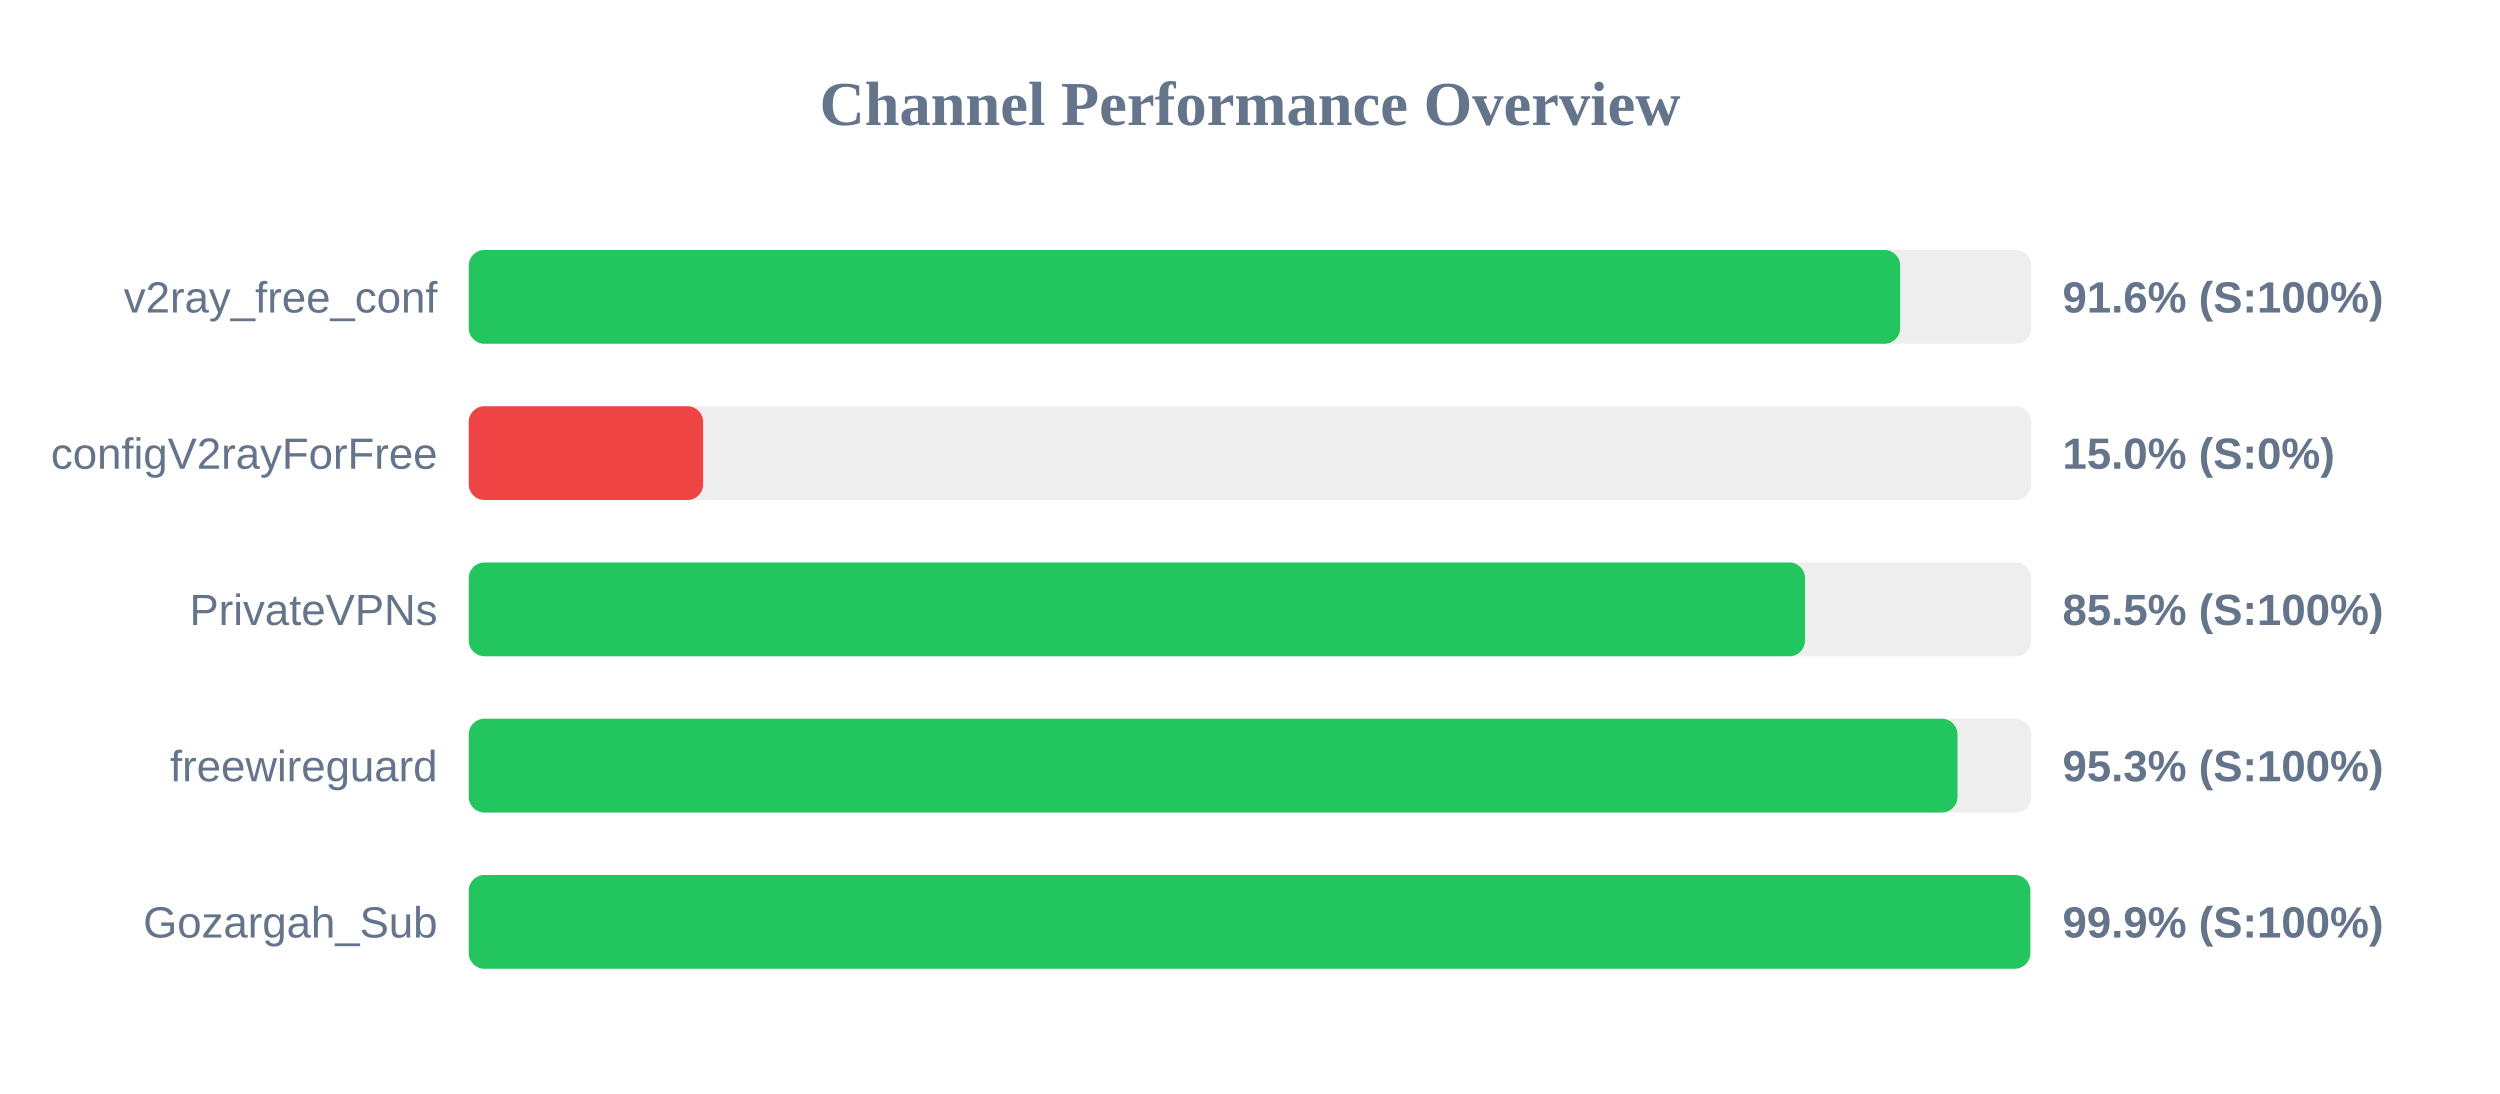
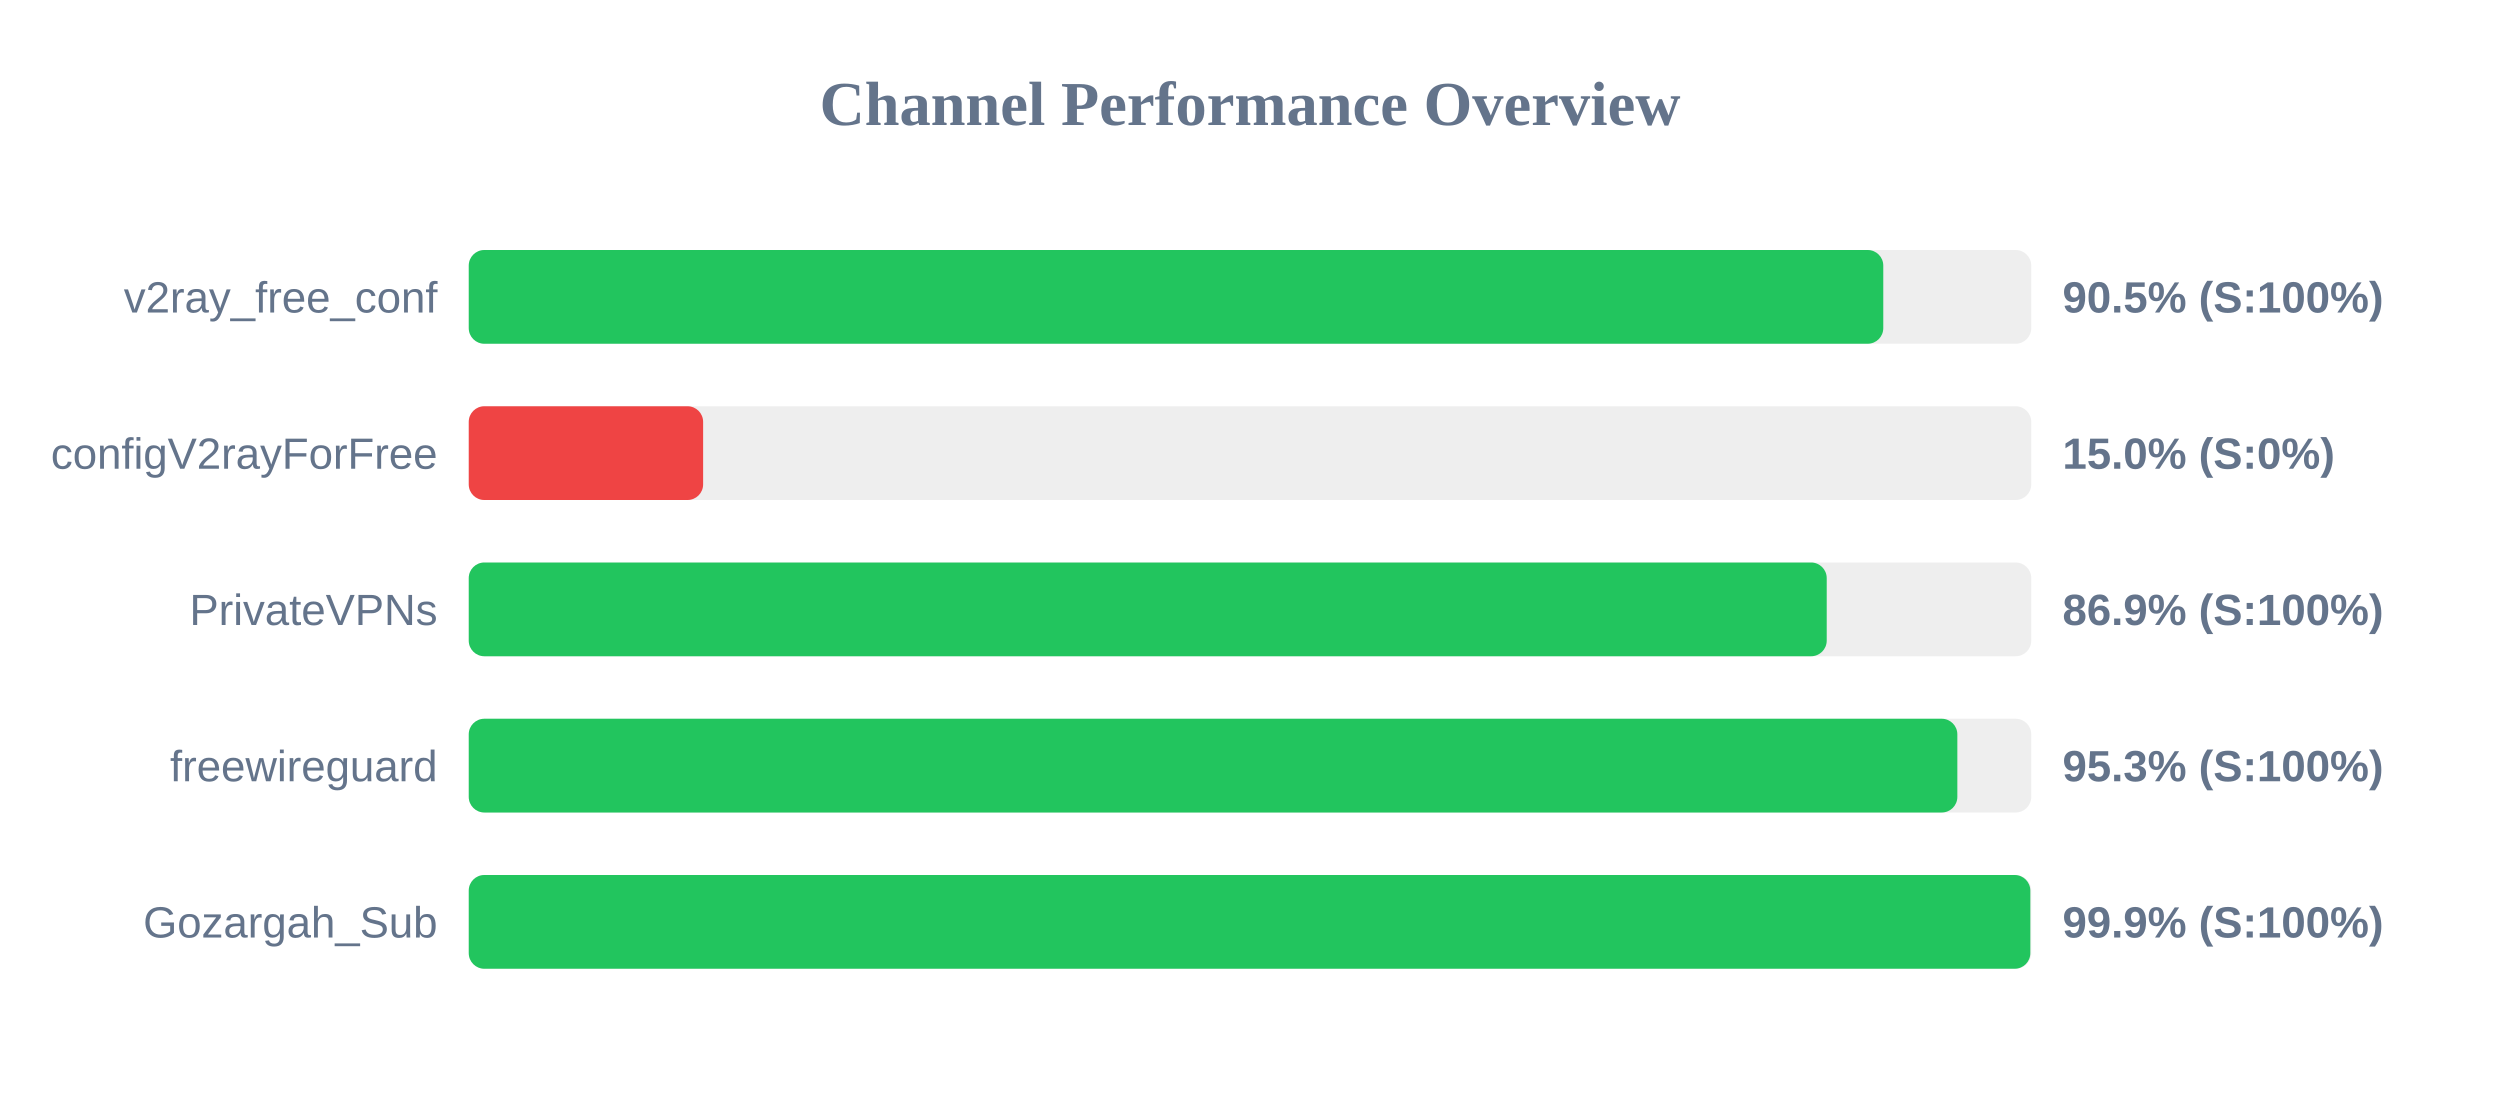
<svg xmlns="http://www.w3.org/2000/svg" width="800" height="350" version="1.1">
  <style>
        .row { font: 14px Arial; fill: #64748b; }
        .score { font: bold 14px Arial; fill: #64748b; }
    </style>
  <text x="400" y="40" text-anchor="middle" font-size="20px" font-weight="bold" fill="#64748b">Channel Performance Overview</text>
  <rect x="150" y="80" width="500" height="30" fill="#eee" rx="5" />
-   <rect x="150" y="80" width="458.05" height="30" fill="#22c55e" rx="5" />
+   <rect x="150" y="80" width="452.65" height="30" fill="#22c55e" rx="5" />
  <text x="140" y="100" text-anchor="end" class="row">v2ray_free_conf</text>
-   <text x="660" y="100" text-anchor="start" class="score">91.6% (S:100%)</text>
+   <text x="660" y="100" text-anchor="start" class="score">90.5% (S:100%)</text>
  <rect x="150" y="130" width="500" height="30" fill="#eee" rx="5" />
  <rect x="150" y="130" width="75.0" height="30" fill="#ef4444" rx="5" />
  <text x="140" y="150" text-anchor="end" class="row">configV2rayForFree</text>
  <text x="660" y="150" text-anchor="start" class="score">15.0% (S:0%)</text>
  <rect x="150" y="180" width="500" height="30" fill="#eee" rx="5" />
-   <rect x="150" y="180" width="427.6" height="30" fill="#22c55e" rx="5" />
+   <rect x="150" y="180" width="434.55" height="30" fill="#22c55e" rx="5" />
  <text x="140" y="200" text-anchor="end" class="row">PrivateVPNs</text>
-   <text x="660" y="200" text-anchor="start" class="score">85.5% (S:100%)</text>
+   <text x="660" y="200" text-anchor="start" class="score">86.9% (S:100%)</text>
  <rect x="150" y="230" width="500" height="30" fill="#eee" rx="5" />
-   <rect x="150" y="230" width="476.4" height="30" fill="#22c55e" rx="5" />
+   <rect x="150" y="230" width="476.35" height="30" fill="#22c55e" rx="5" />
  <text x="140" y="250" text-anchor="end" class="row">freewireguard</text>
  <text x="660" y="250" text-anchor="start" class="score">95.3% (S:100%)</text>
  <rect x="150" y="280" width="500" height="30" fill="#eee" rx="5" />
  <rect x="150" y="280" width="499.7" height="30" fill="#22c55e" rx="5" />
  <text x="140" y="300" text-anchor="end" class="row">Gozargah_Sub</text>
  <text x="660" y="300" text-anchor="start" class="score">99.9% (S:100%)</text>
</svg>
